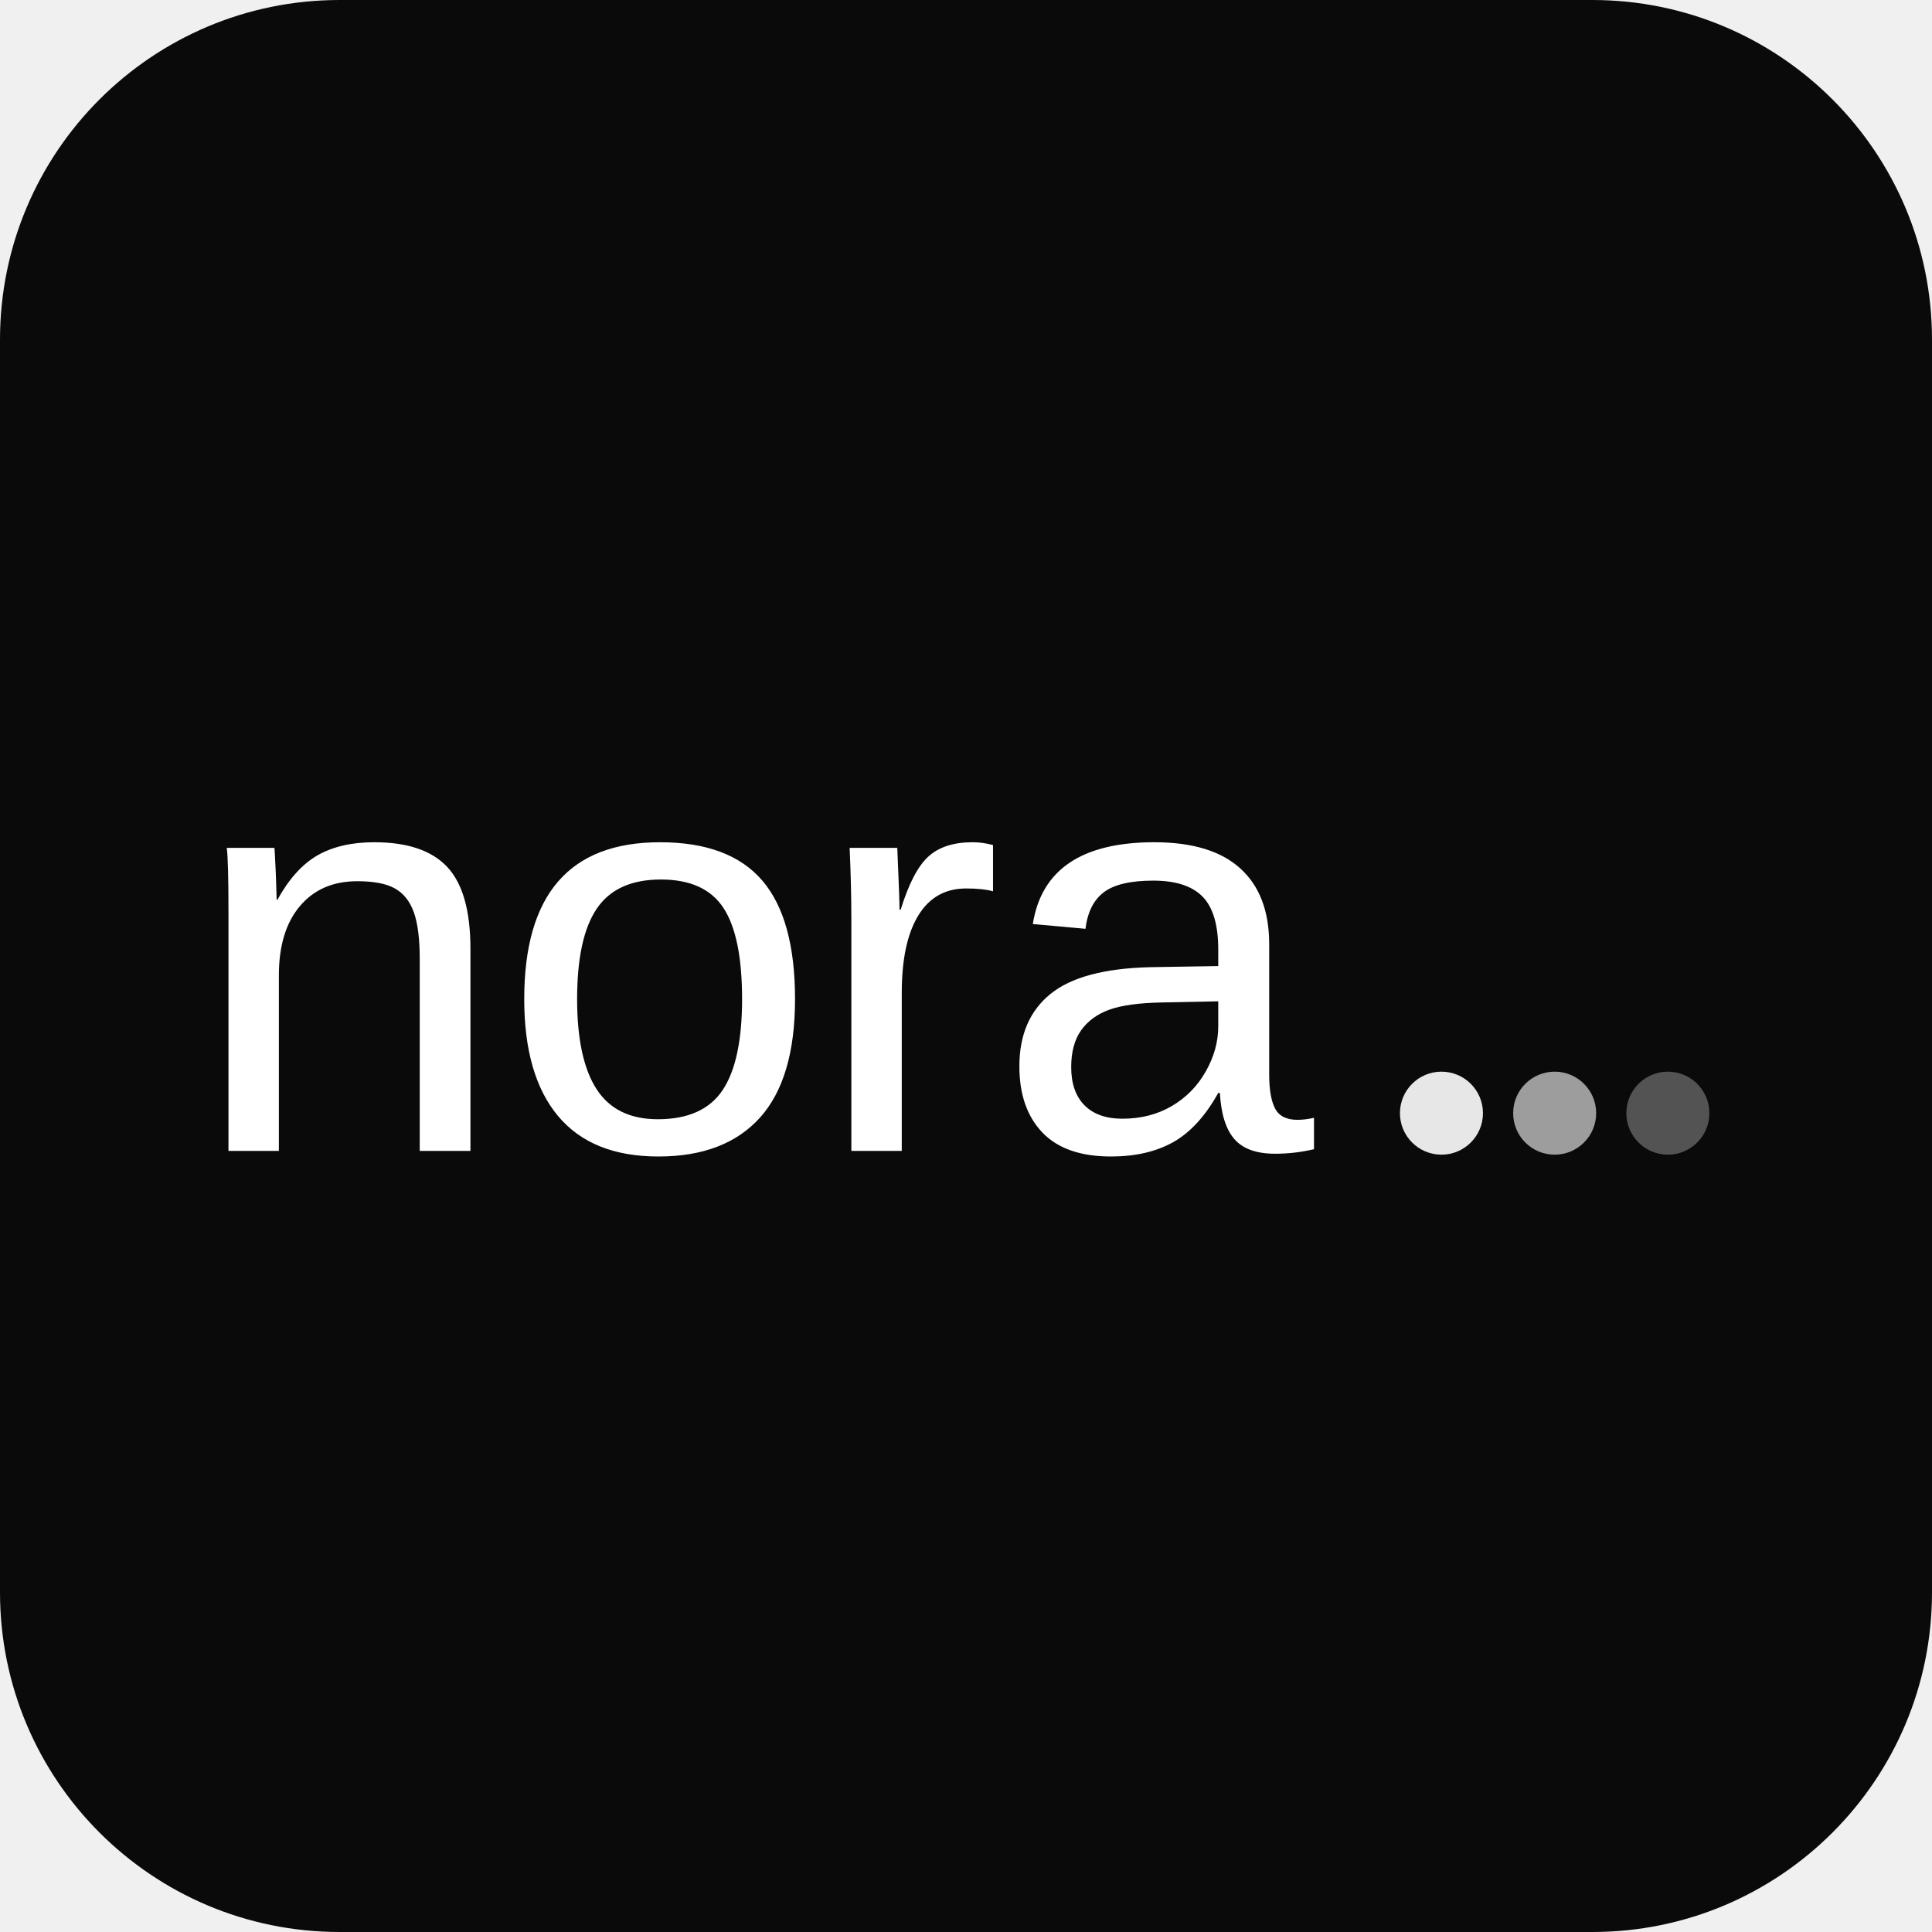
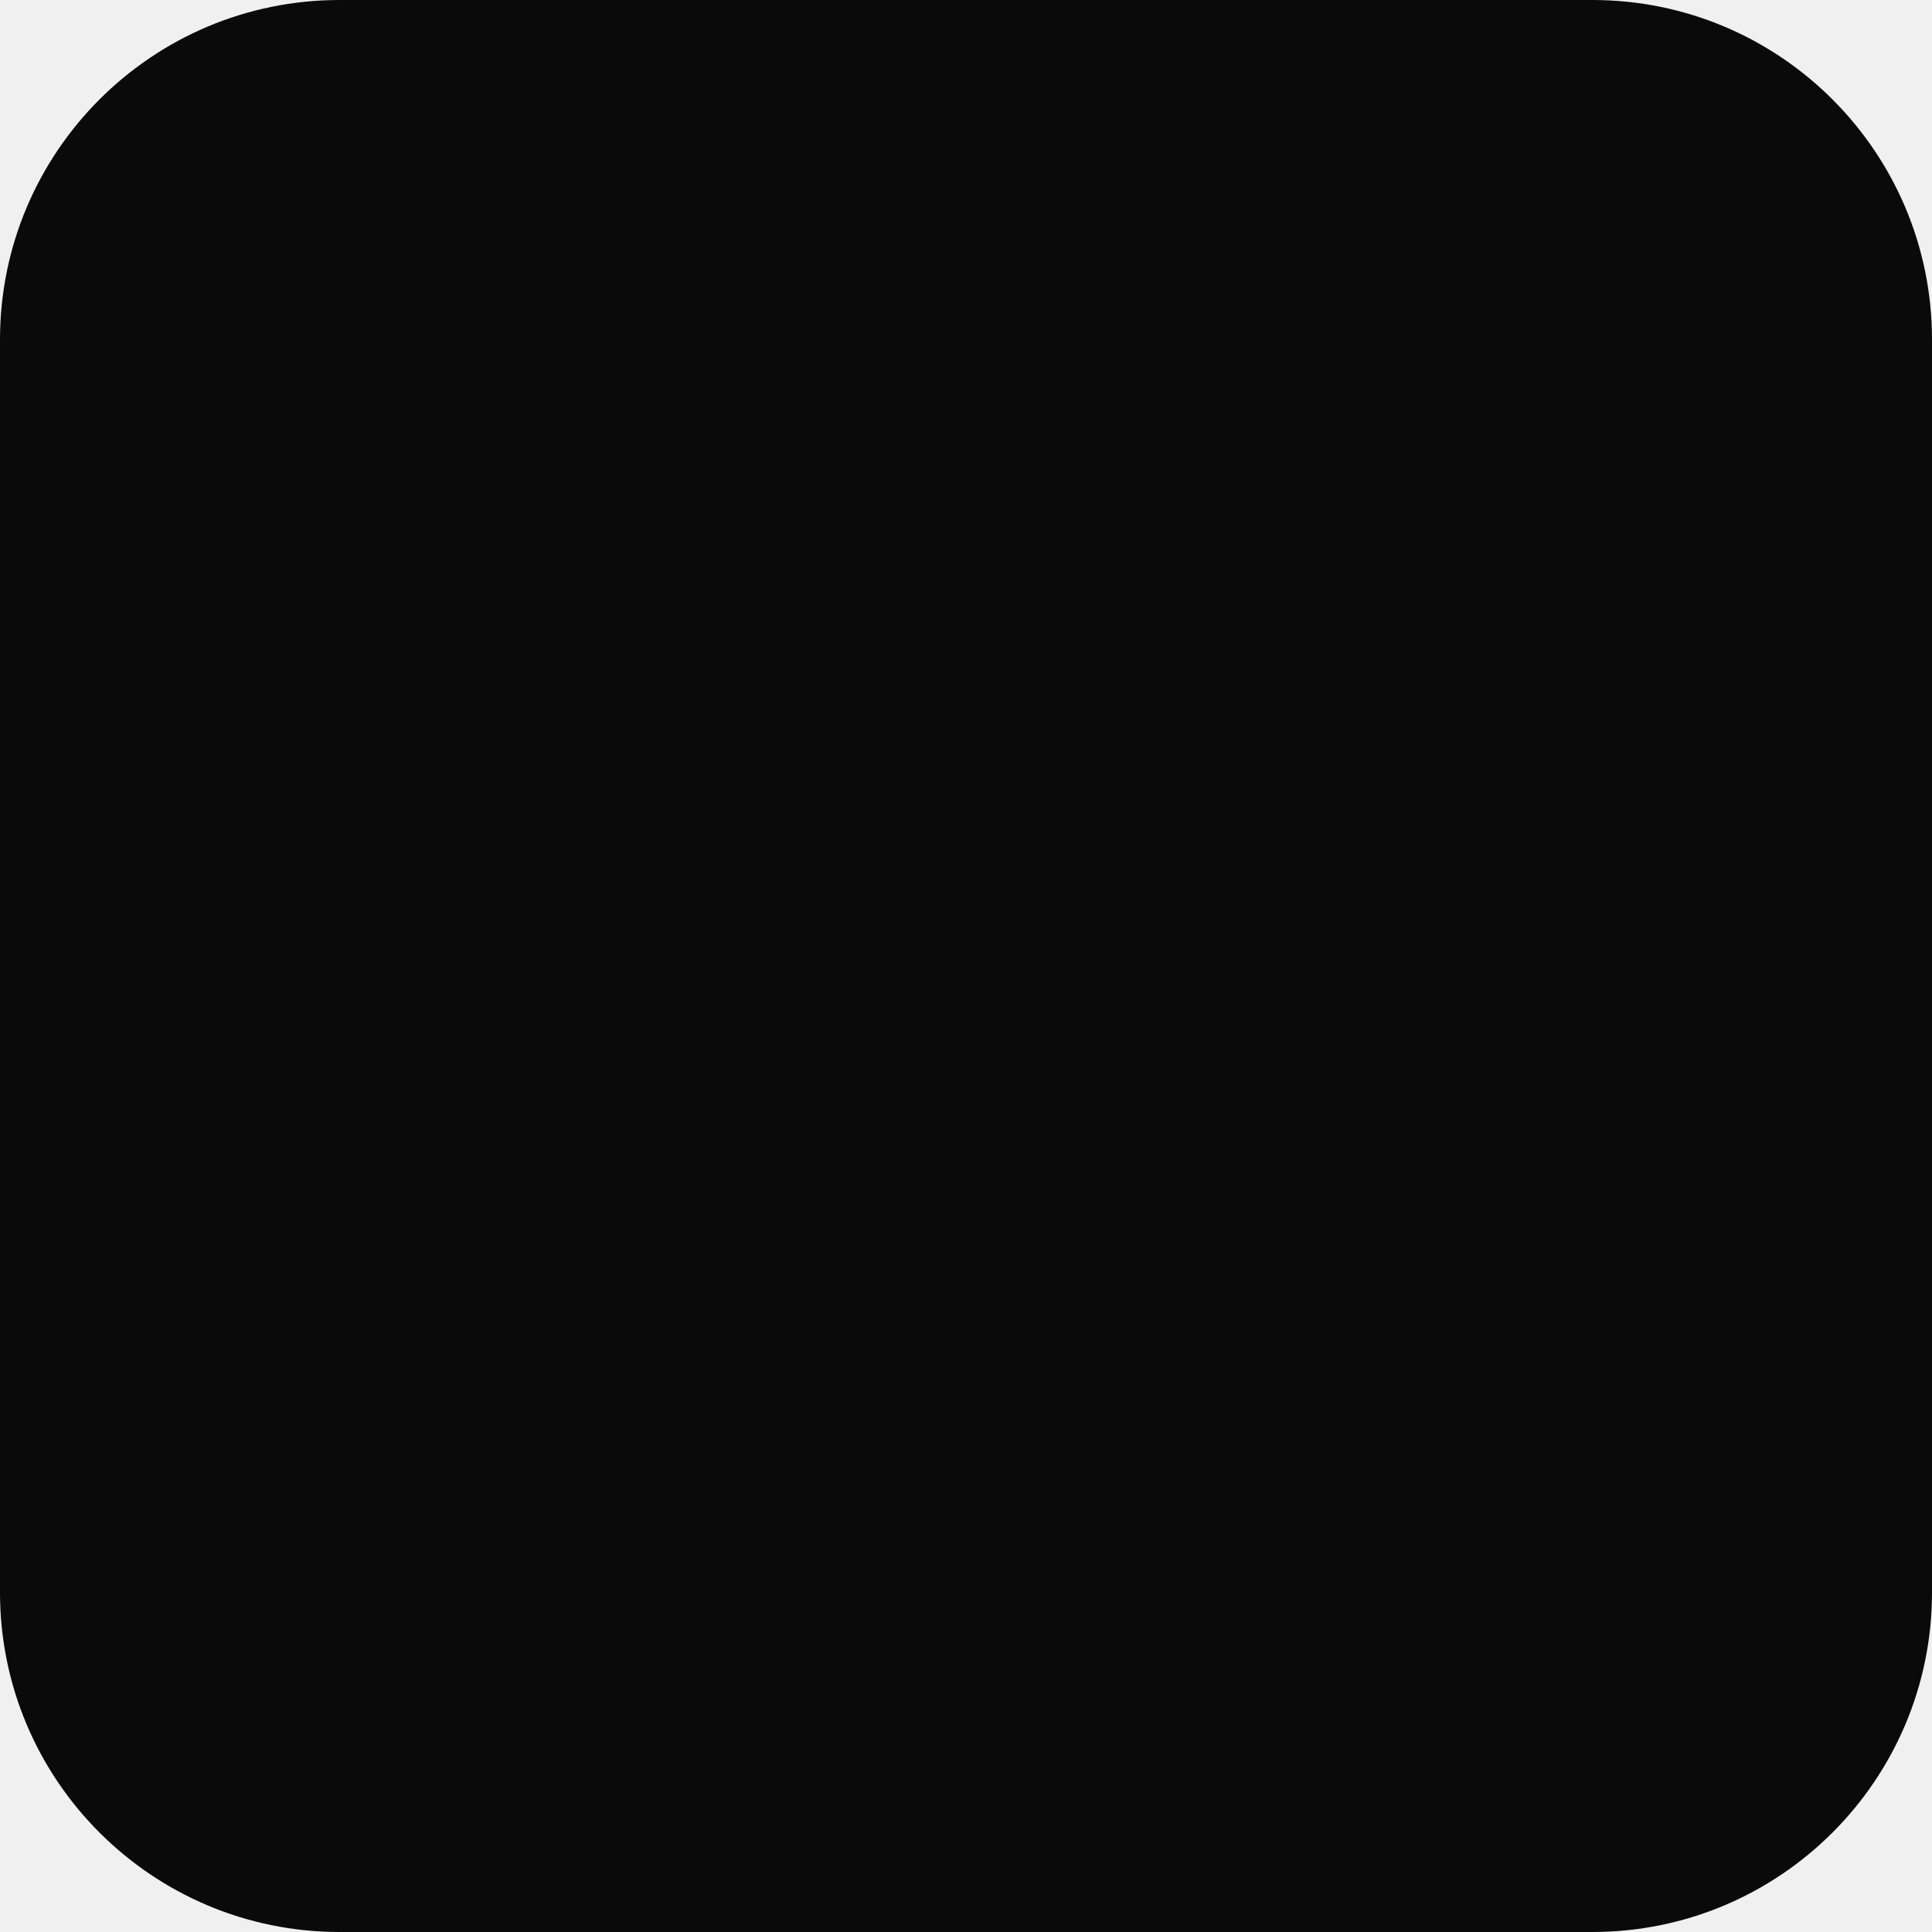
<svg xmlns="http://www.w3.org/2000/svg" viewBox="0 0 512 512" width="512" height="512">
  <rect width="512" height="512" rx="90" ry="90" fill="#0a0a0a" />
-   <text x="50" y="305" font-family="'Bahnschrift Light', 'Bahnschrift', 'DIN Alternate', Arial, sans-serif" font-size="152" font-weight="300" fill="white" letter-spacing="-2">nora</text>
-   <circle cx="382" cy="295" r="11" fill="white" opacity="0.9" />
-   <circle cx="412" cy="295" r="11" fill="white" opacity="0.6" />
-   <circle cx="442" cy="295" r="11" fill="white" opacity="0.3" />
</svg>
